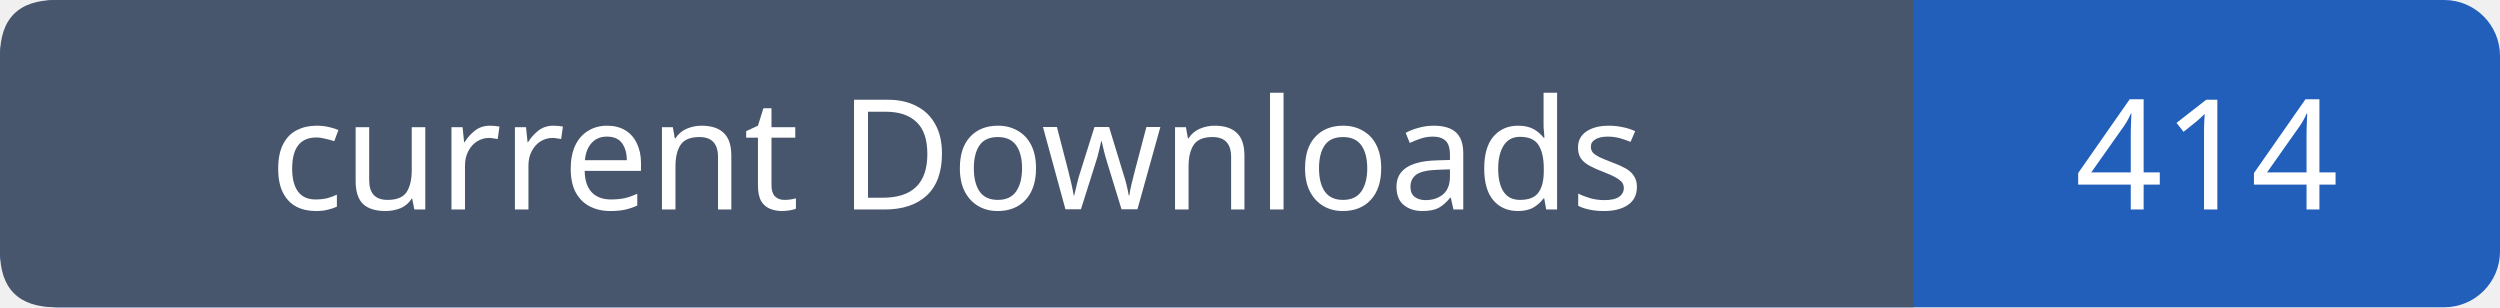
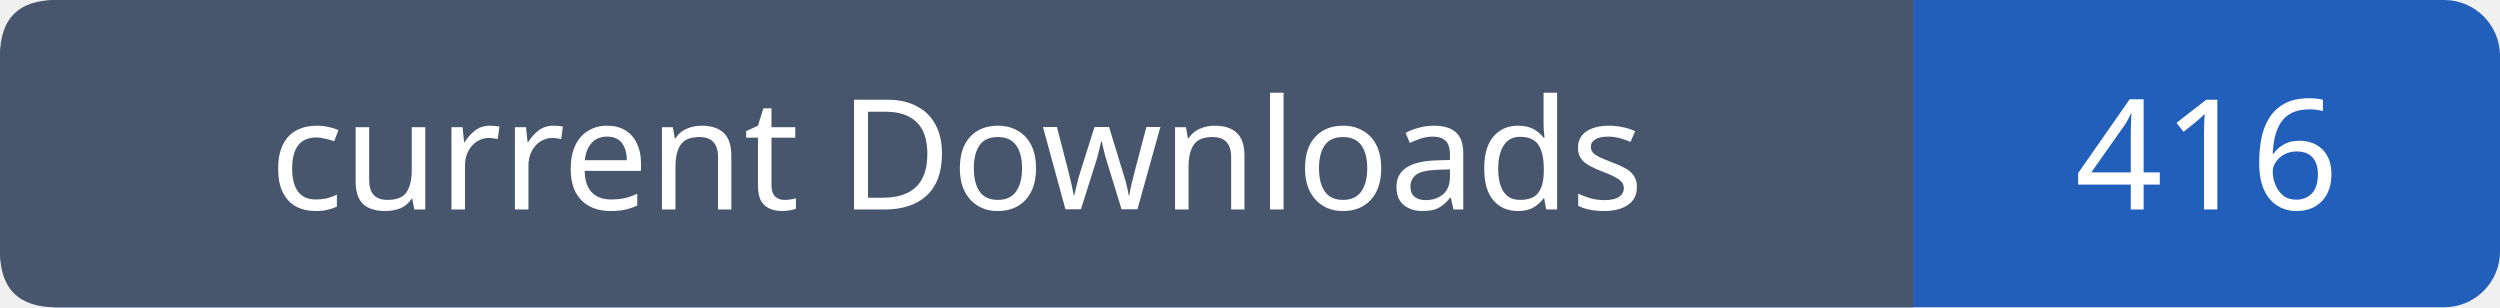
- <svg xmlns="http://www.w3.org/2000/svg" width="179" height="22" role="img" aria-label="current Downloads: 414">
+ <svg xmlns="http://www.w3.org/2000/svg" width="179" height="22" role="img" aria-label="current Downloads: 416">
  <rect width="179" height="22" rx="4" fill="#215fbb" />
  <path fill="#47566c" d="M4 0h133v22H4q-4 0-4-4V4q0-4 4-4" />
  <g font-family="Verdana,sans-serif" font-size="11" fill="white" text-anchor="middle">
    <text x="68.5" y="15">current Downloads</text>
-     <text x="158.0" y="15">414</text>
+     <text x="158.0" y="15">416</text>
  </g>
</svg>
